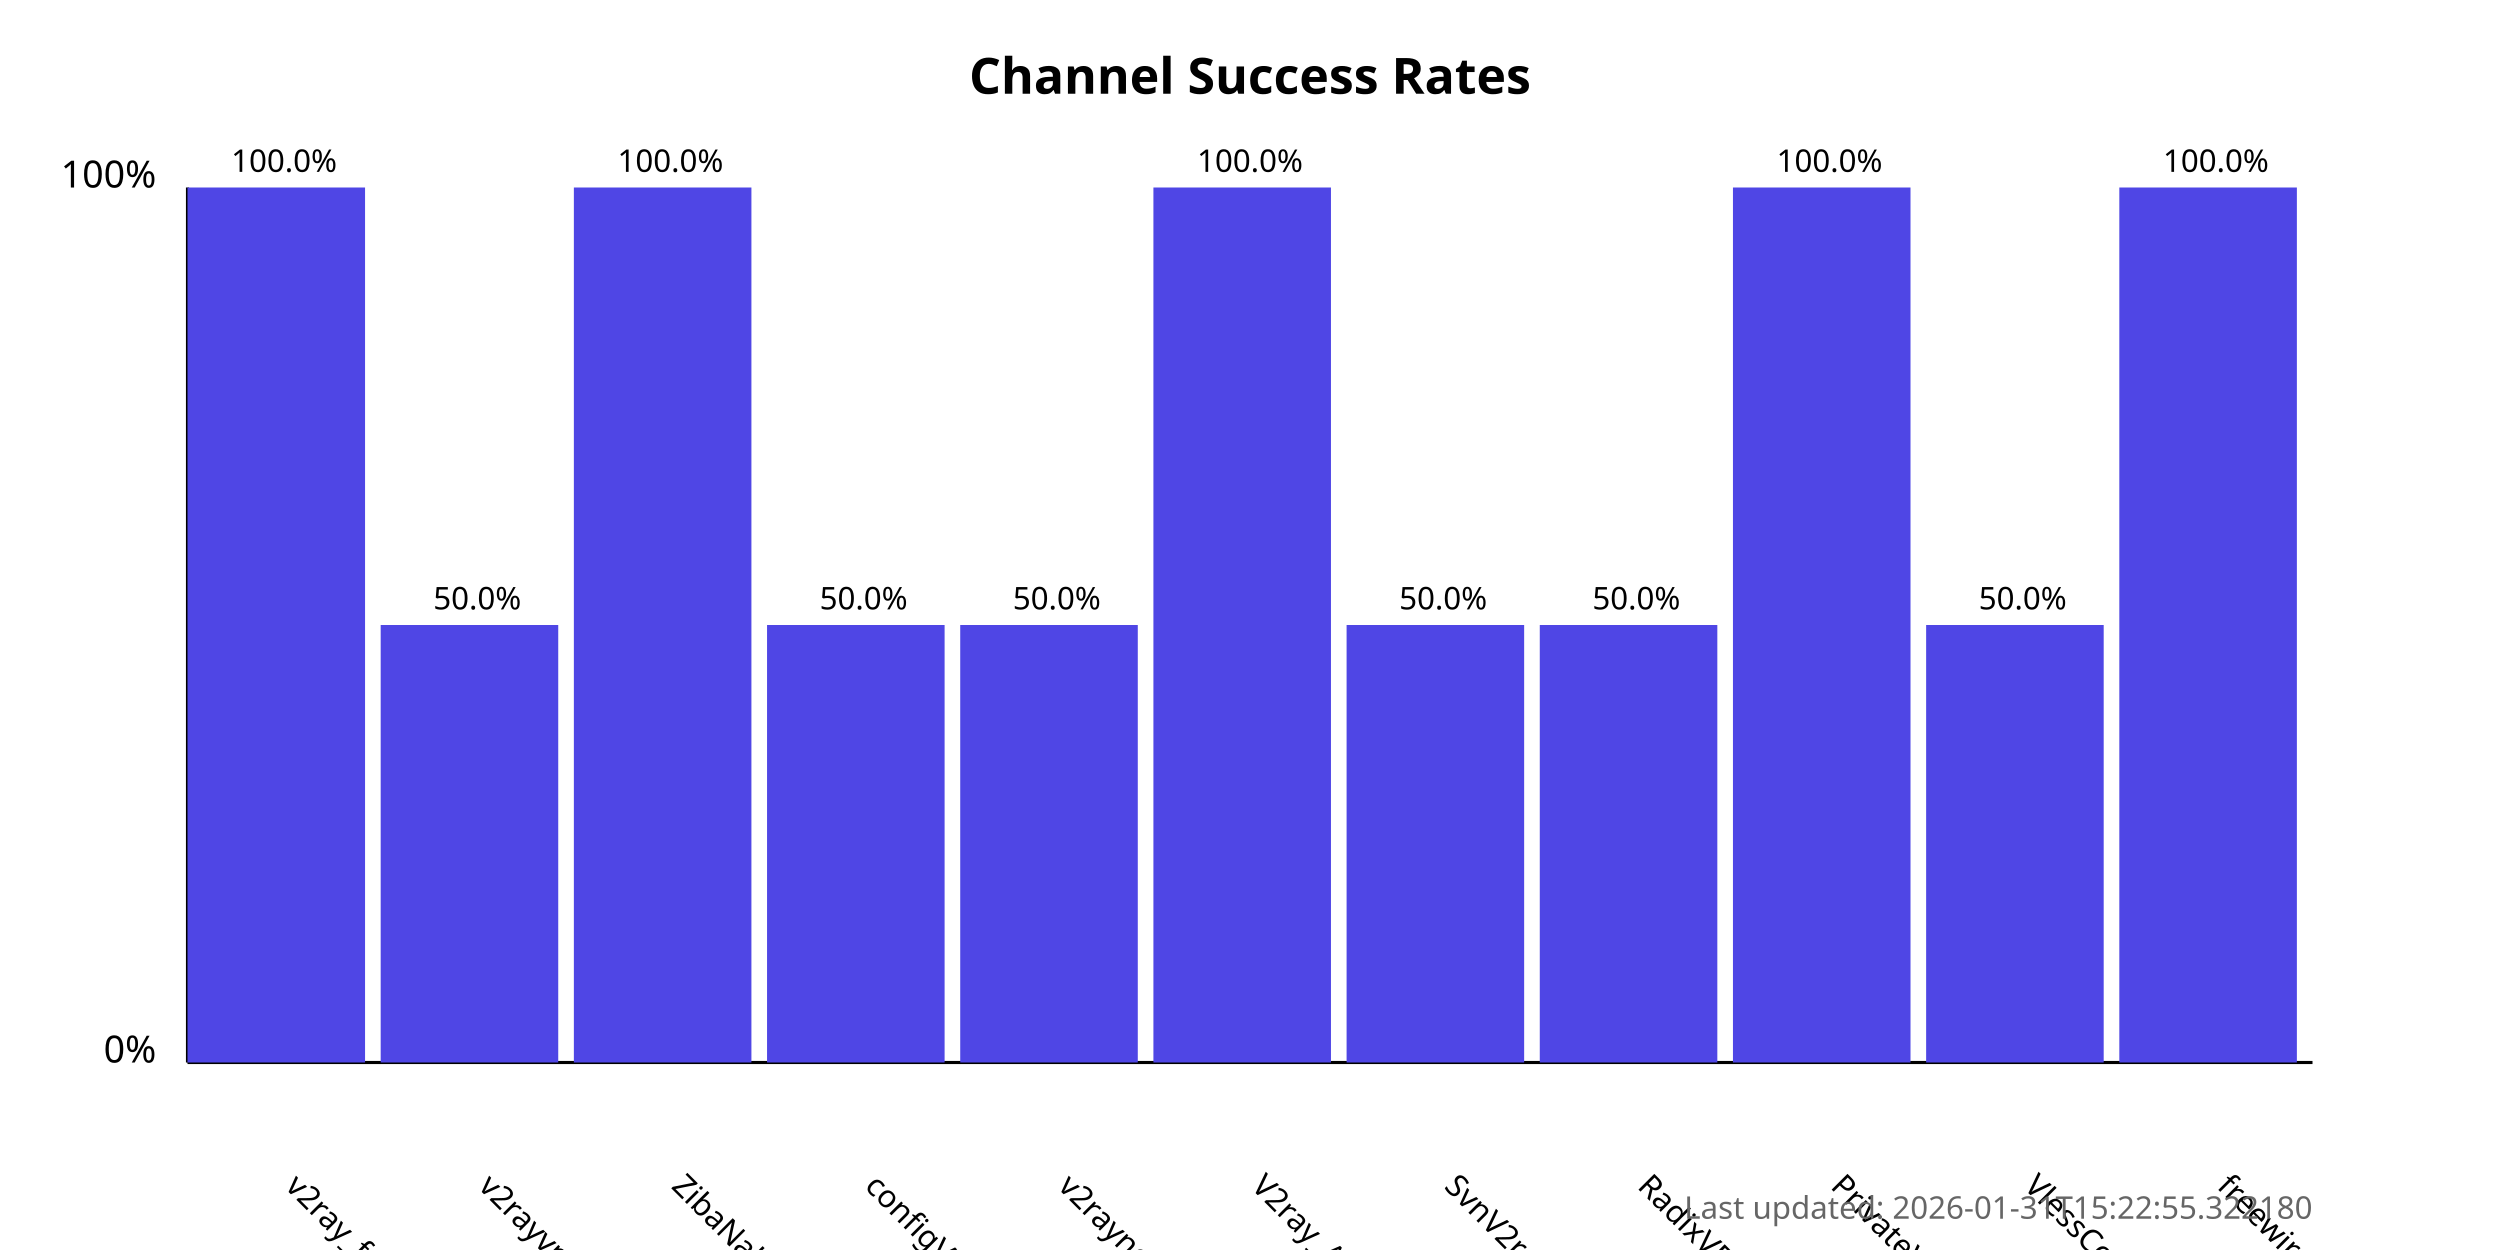
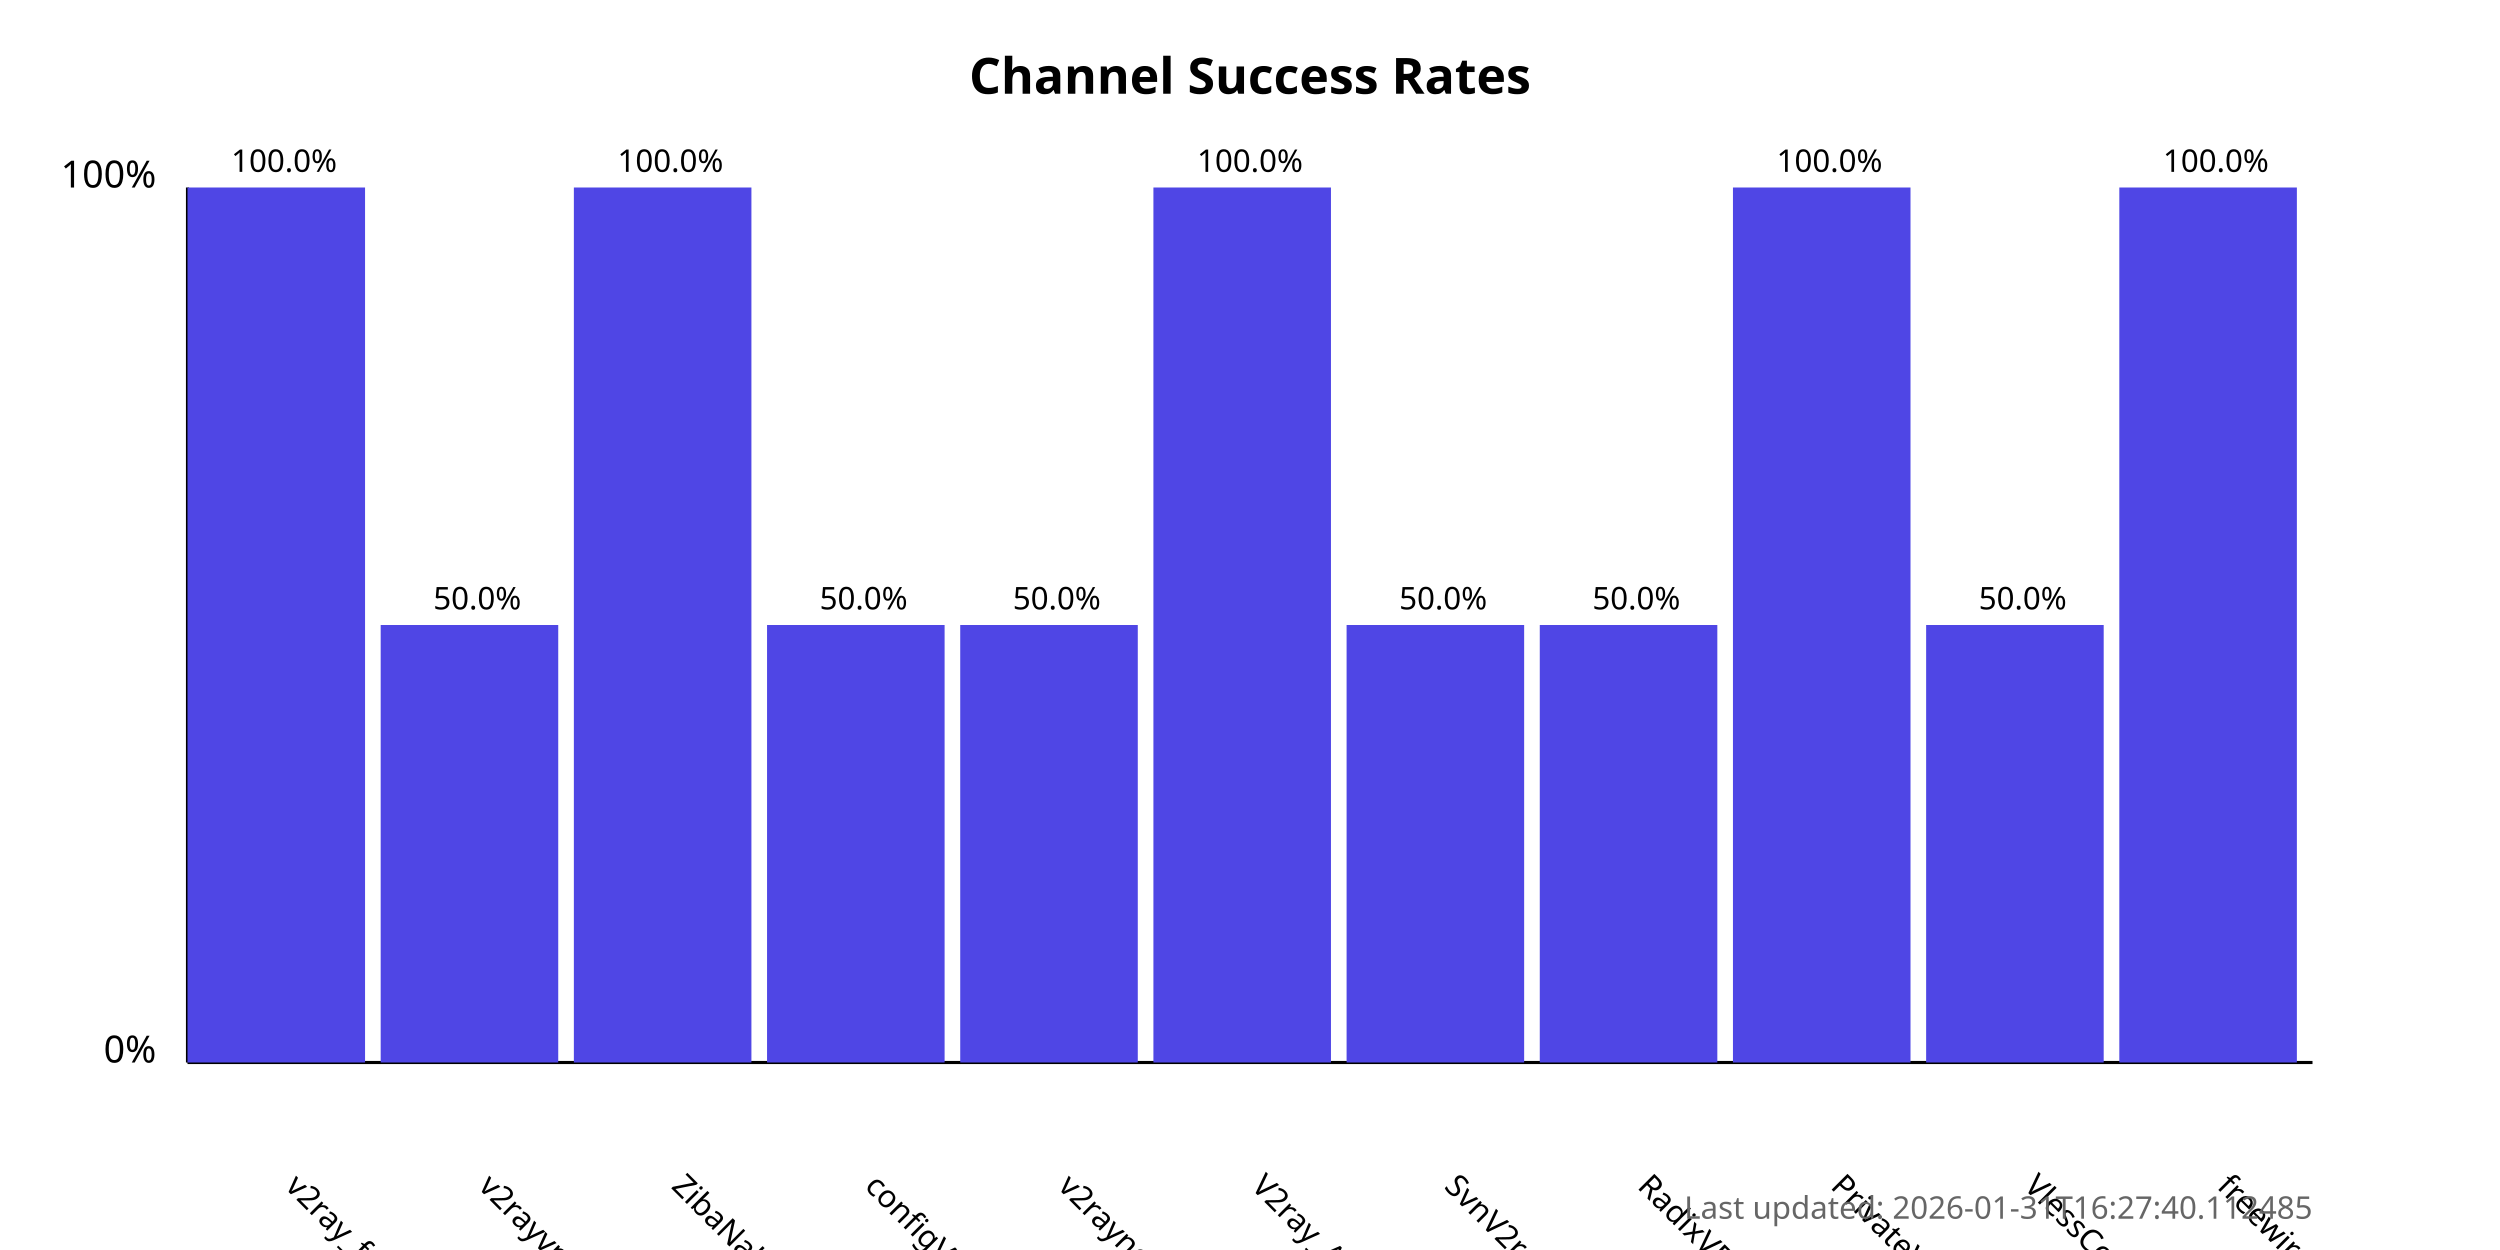
<svg xmlns="http://www.w3.org/2000/svg" width="800" height="400">
  <style>
            .chart-title { font: bold 16px sans-serif; }
            .axis-label { font: 12px sans-serif; }
            .tick-label { font: 10px sans-serif; }
            .bar { fill: #4f46e5; }
            .bar:hover { fill: #6366f1; }
            .timestamp { font: 10px sans-serif; fill: #666; }
        </style>
  <text x="400.0" y="30" text-anchor="middle" class="chart-title">
            Channel Success Rates
        </text>
  <line x1="60" y1="340" x2="60" y2="60" stroke="black" stroke-width="1" />
  <line x1="60" y1="340" x2="740" y2="340" stroke="black" stroke-width="1" />
  <text x="50" y="340" text-anchor="end" class="axis-label">0%</text>
  <text x="50" y="60" text-anchor="end" class="axis-label">100%</text>
  <g>
    <rect x="60" y="60.0" width="56.818" height="280.0" class="bar" />
    <text x="90.909" y="380" transform="rotate(45, 90.90909, 380)" text-anchor="start" class="tick-label">
                v2ray_free_conf
            </text>
    <text x="90.909" y="55.0" text-anchor="middle" class="tick-label">
                100.0%
            </text>
  </g>
  <g>
    <rect x="121.818" y="200.0" width="56.818" height="140.0" class="bar" />
    <text x="152.727" y="380" transform="rotate(45, 152.7273, 380)" text-anchor="start" class="tick-label">
                v2rayvpno
            </text>
    <text x="152.727" y="195.0" text-anchor="middle" class="tick-label">
                50.0%
            </text>
  </g>
  <g>
    <rect x="183.636" y="60.0" width="56.818" height="280.0" class="bar" />
    <text x="214.545" y="380" transform="rotate(45, 214.5455, 380)" text-anchor="start" class="tick-label">
                ZibaNabz
            </text>
    <text x="214.545" y="55.0" text-anchor="middle" class="tick-label">
                100.0%
            </text>
  </g>
  <g>
    <rect x="245.455" y="200.0" width="56.818" height="140.0" class="bar" />
    <text x="276.364" y="380" transform="rotate(45, 276.3636, 380)" text-anchor="start" class="tick-label">
                configV2rayForFree
            </text>
    <text x="276.364" y="195.0" text-anchor="middle" class="tick-label">
                50.0%
            </text>
  </g>
  <g>
    <rect x="307.273" y="200.0" width="56.818" height="140.0" class="bar" />
    <text x="338.182" y="380" transform="rotate(45, 338.1818, 380)" text-anchor="start" class="tick-label">
                v2rayngvpn
            </text>
    <text x="338.182" y="195.0" text-anchor="middle" class="tick-label">
                50.0%
            </text>
  </g>
  <g>
    <rect x="369.091" y="60.0" width="56.818" height="280.0" class="bar" />
    <text x="400.0" y="380" transform="rotate(45, 400.0, 380)" text-anchor="start" class="tick-label">
                V2ray_Alpha
            </text>
    <text x="400.0" y="55.0" text-anchor="middle" class="tick-label">
                100.0%
            </text>
  </g>
  <g>
    <rect x="430.909" y="200.0" width="56.818" height="140.0" class="bar" />
    <text x="461.818" y="380" transform="rotate(45, 461.8182, 380)" text-anchor="start" class="tick-label">
                SvnV2ray
            </text>
    <text x="461.818" y="195.0" text-anchor="middle" class="tick-label">
                50.0%
            </text>
  </g>
  <g>
    <rect x="492.727" y="200.0" width="56.818" height="140.0" class="bar" />
    <text x="523.636" y="380" transform="rotate(45, 523.6364, 380)" text-anchor="start" class="tick-label">
                RadixVPN
            </text>
    <text x="523.636" y="195.0" text-anchor="middle" class="tick-label">
                50.0%
            </text>
  </g>
  <g>
    <rect x="554.545" y="60.0" width="56.818" height="280.0" class="bar" />
    <text x="585.455" y="380" transform="rotate(45, 585.4545, 380)" text-anchor="start" class="tick-label">
                PrivateVPNs
            </text>
    <text x="585.455" y="55.0" text-anchor="middle" class="tick-label">
                100.0%
            </text>
  </g>
  <g>
    <rect x="616.364" y="200.0" width="56.818" height="140.0" class="bar" />
    <text x="647.273" y="380" transform="rotate(45, 647.2727, 380)" text-anchor="start" class="tick-label">
                VlessConfig
            </text>
    <text x="647.273" y="195.0" text-anchor="middle" class="tick-label">
                50.0%
            </text>
  </g>
  <g>
    <rect x="678.182" y="60.0" width="56.818" height="280.0" class="bar" />
    <text x="709.091" y="380" transform="rotate(45, 709.0909, 380)" text-anchor="start" class="tick-label">
                freewireguard
            </text>
    <text x="709.091" y="55.0" text-anchor="middle" class="tick-label">
                100.0%
            </text>
  </g>
  <text x="740" y="390" text-anchor="end" class="timestamp">
-             Last updated: 2026-01-31T15:22:55.322180
+             Last updated: 2026-01-31T16:27:40.112485
        </text>
</svg>
